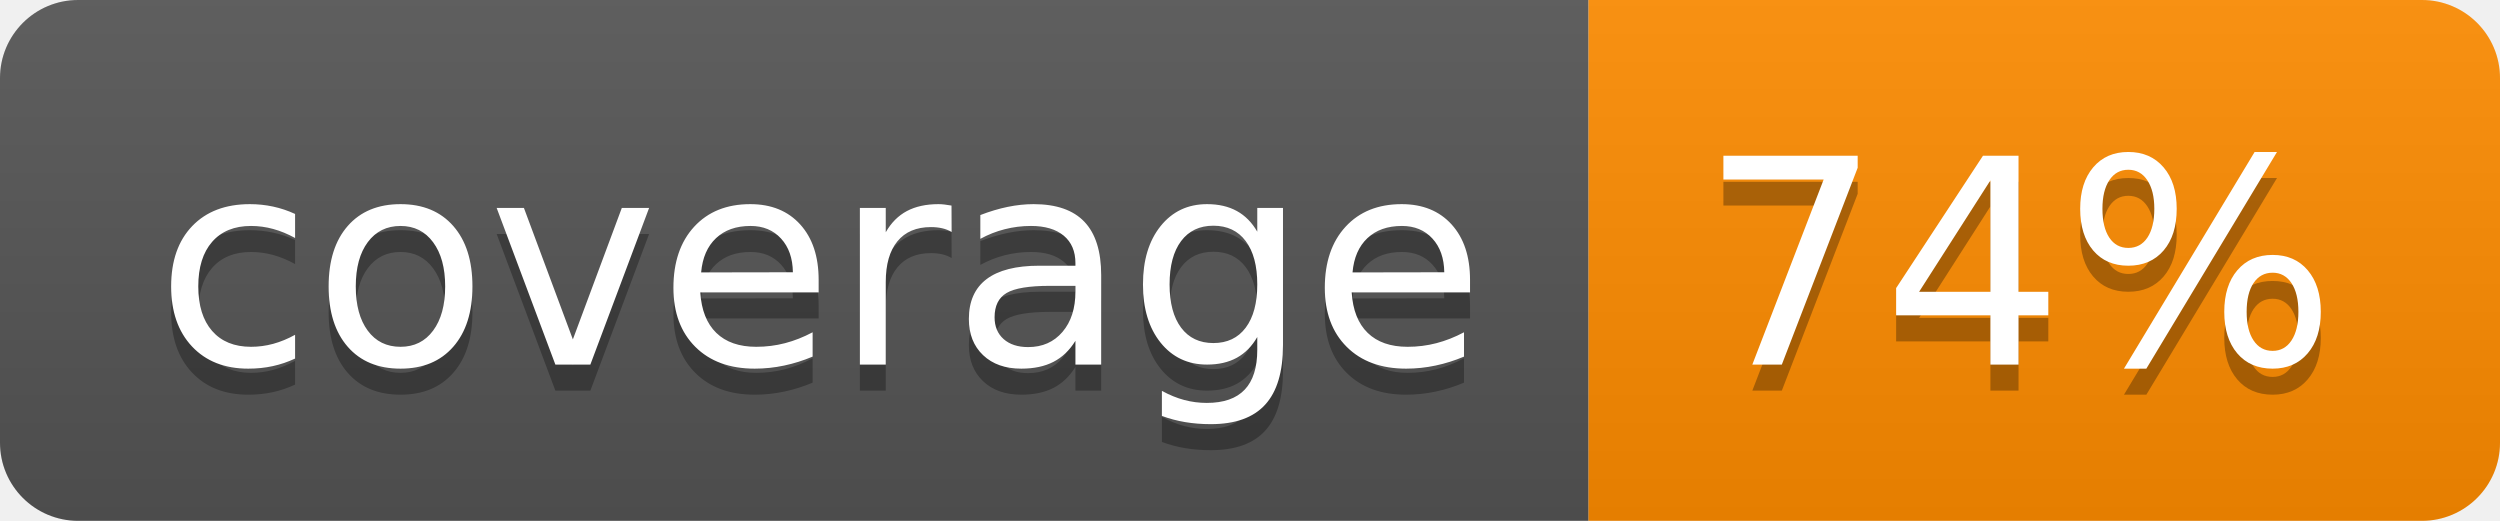
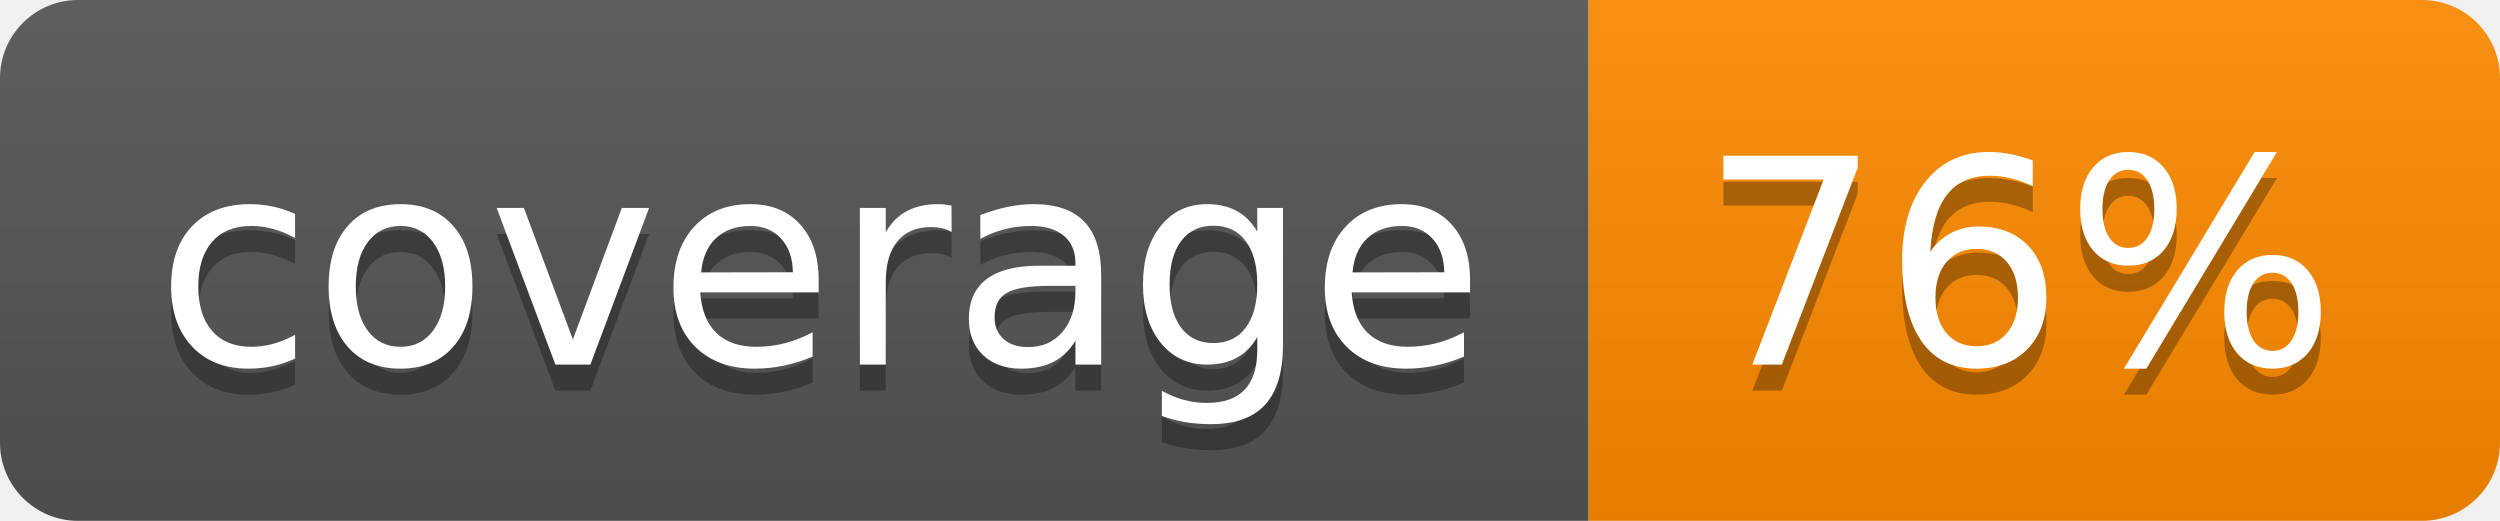
- <svg xmlns="http://www.w3.org/2000/svg" width="96" height="20" role="img" aria-label="coverage: 74%">
+ <svg xmlns="http://www.w3.org/2000/svg" width="96" height="20" role="img" aria-label="coverage: 76%">
  <linearGradient id="s" x2="0" y2="100%">
    <stop offset="0" stop-color="#bbb" stop-opacity=".1" />
    <stop offset="1" stop-opacity=".1" />
  </linearGradient>
  <clipPath id="r">
    <rect width="96" height="20" rx="3" fill="#fff" />
  </clipPath>
  <g clip-path="url(#r)">
    <rect width="61" height="20" fill="#555" />
    <rect x="61" width="35" height="20" fill="#ff8c00" />
    <rect width="96" height="20" fill="url(#s)" />
  </g>
  <g fill="#fff" text-anchor="middle" font-family="Verdana,Geneva,DejaVu Sans,sans-serif" text-rendering="geometricPrecision" font-size="110">
    <text aria-hidden="true" x="315" y="150" fill="#010101" fill-opacity=".3" transform="scale(.1)" textLength="510">coverage</text>
    <text x="315" y="140" transform="scale(.1)" fill="#fff" textLength="510">coverage</text>
-     <text aria-hidden="true" x="775" y="150" fill="#010101" fill-opacity=".3" transform="scale(.1)" textLength="250">74%</text>
-     <text x="775" y="140" transform="scale(.1)" fill="#fff" textLength="250">74%</text>
+     <text aria-hidden="true" x="775" y="150" fill="#010101" fill-opacity=".3" transform="scale(.1)" textLength="250">76%</text>
+     <text x="775" y="140" transform="scale(.1)" fill="#fff" textLength="250">76%</text>
  </g>
</svg>
